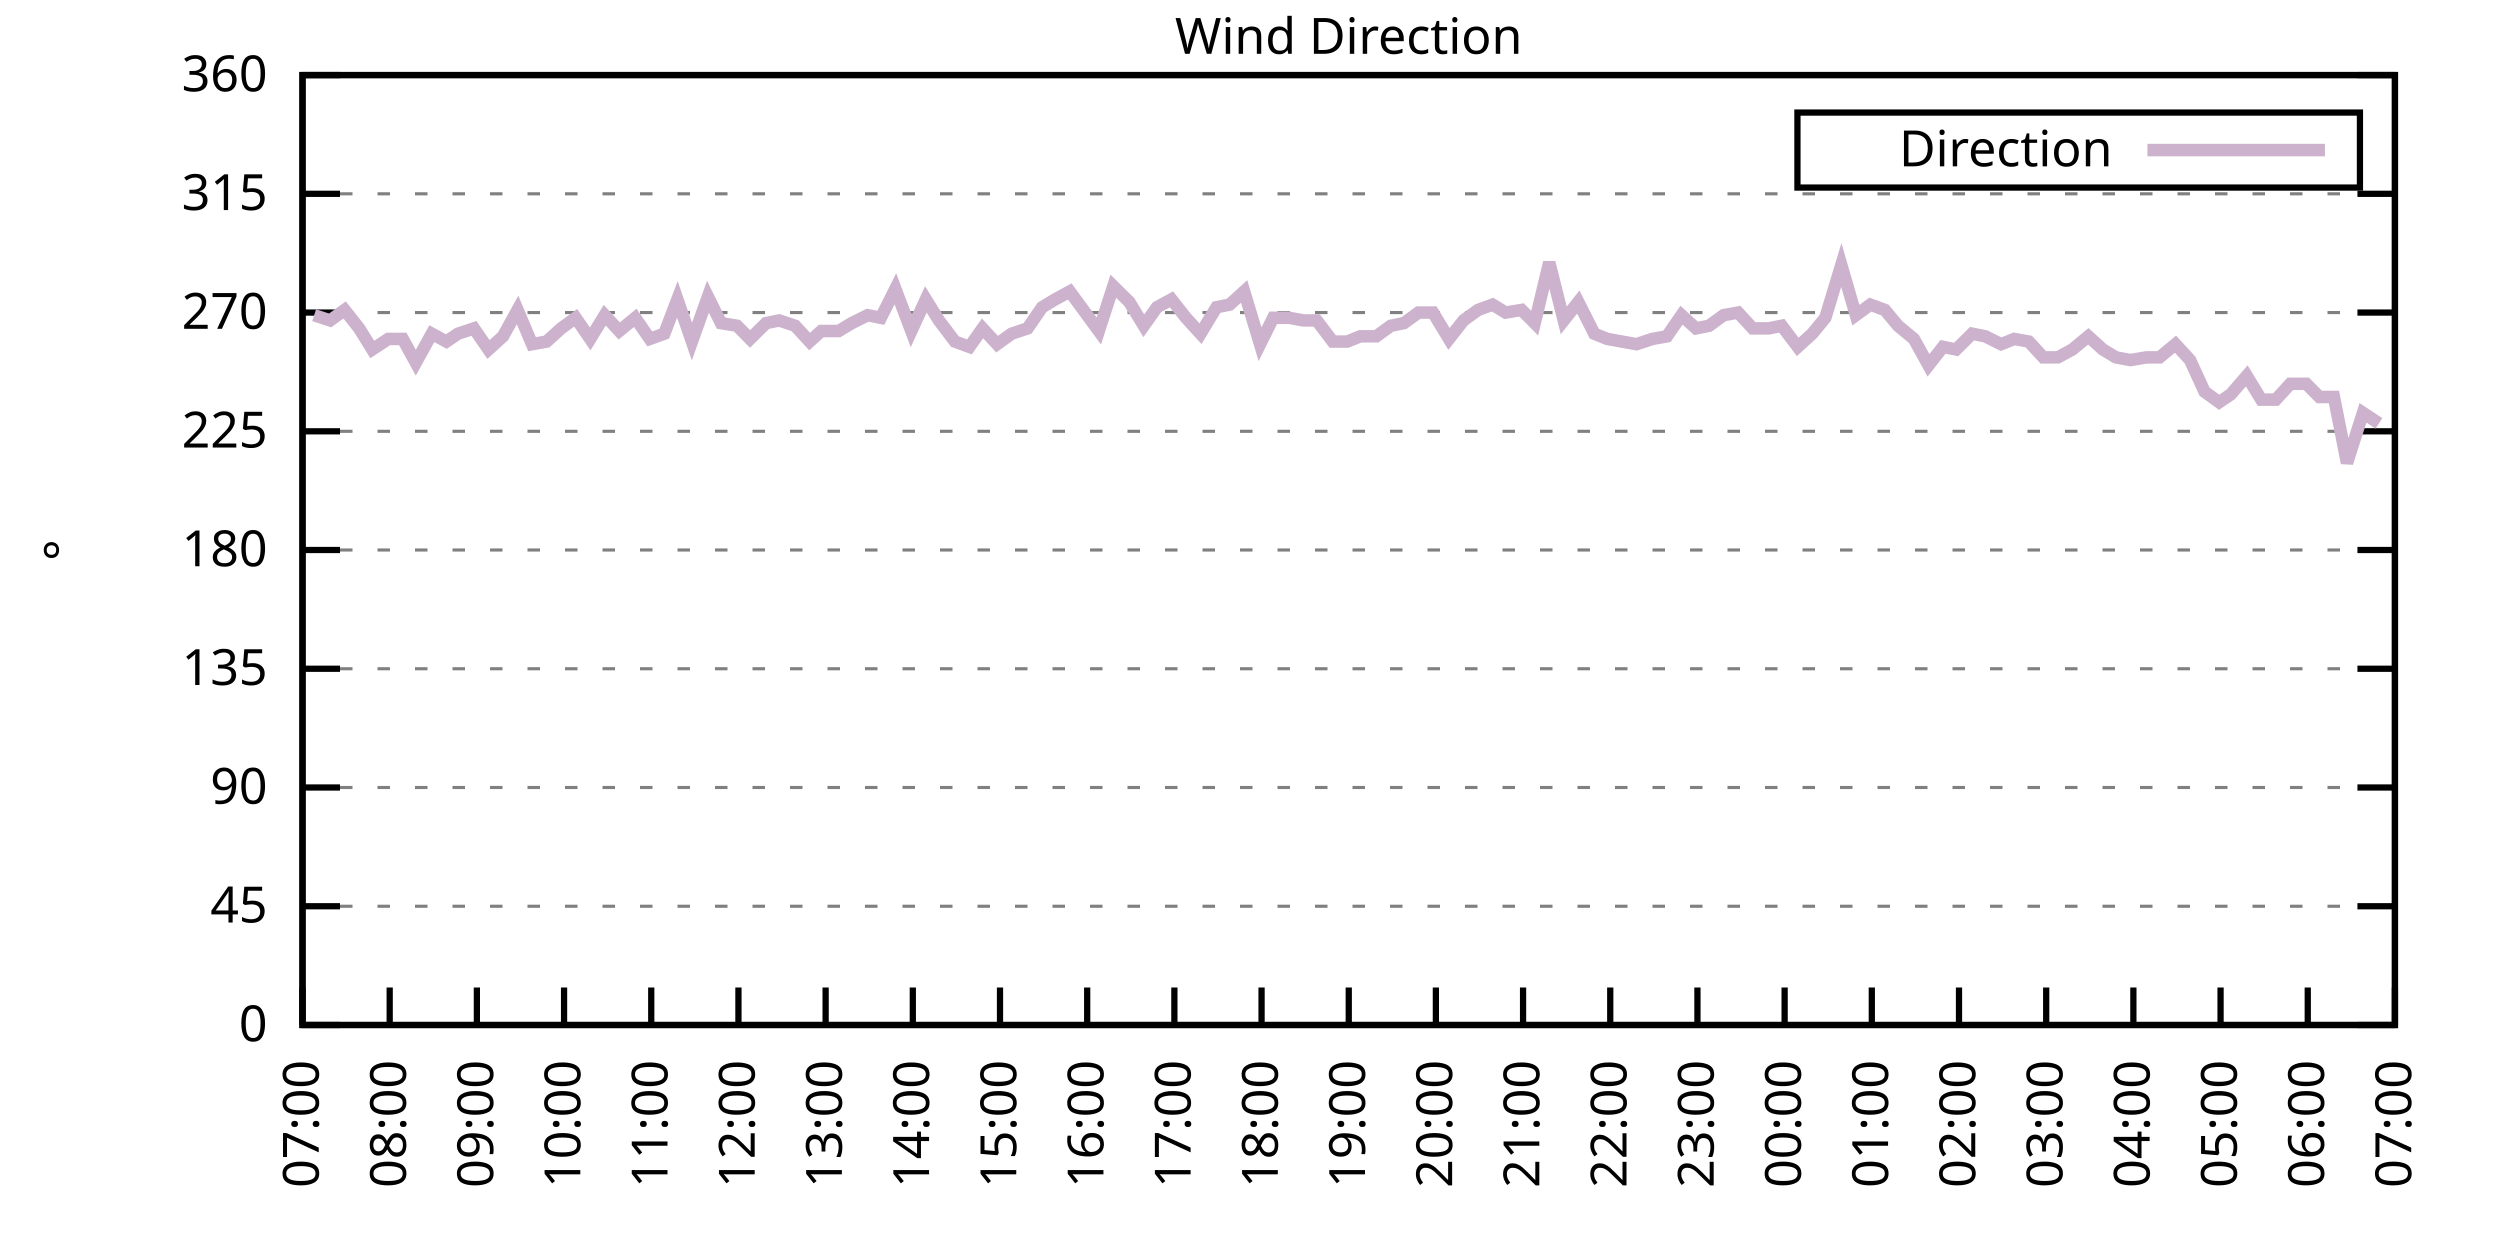
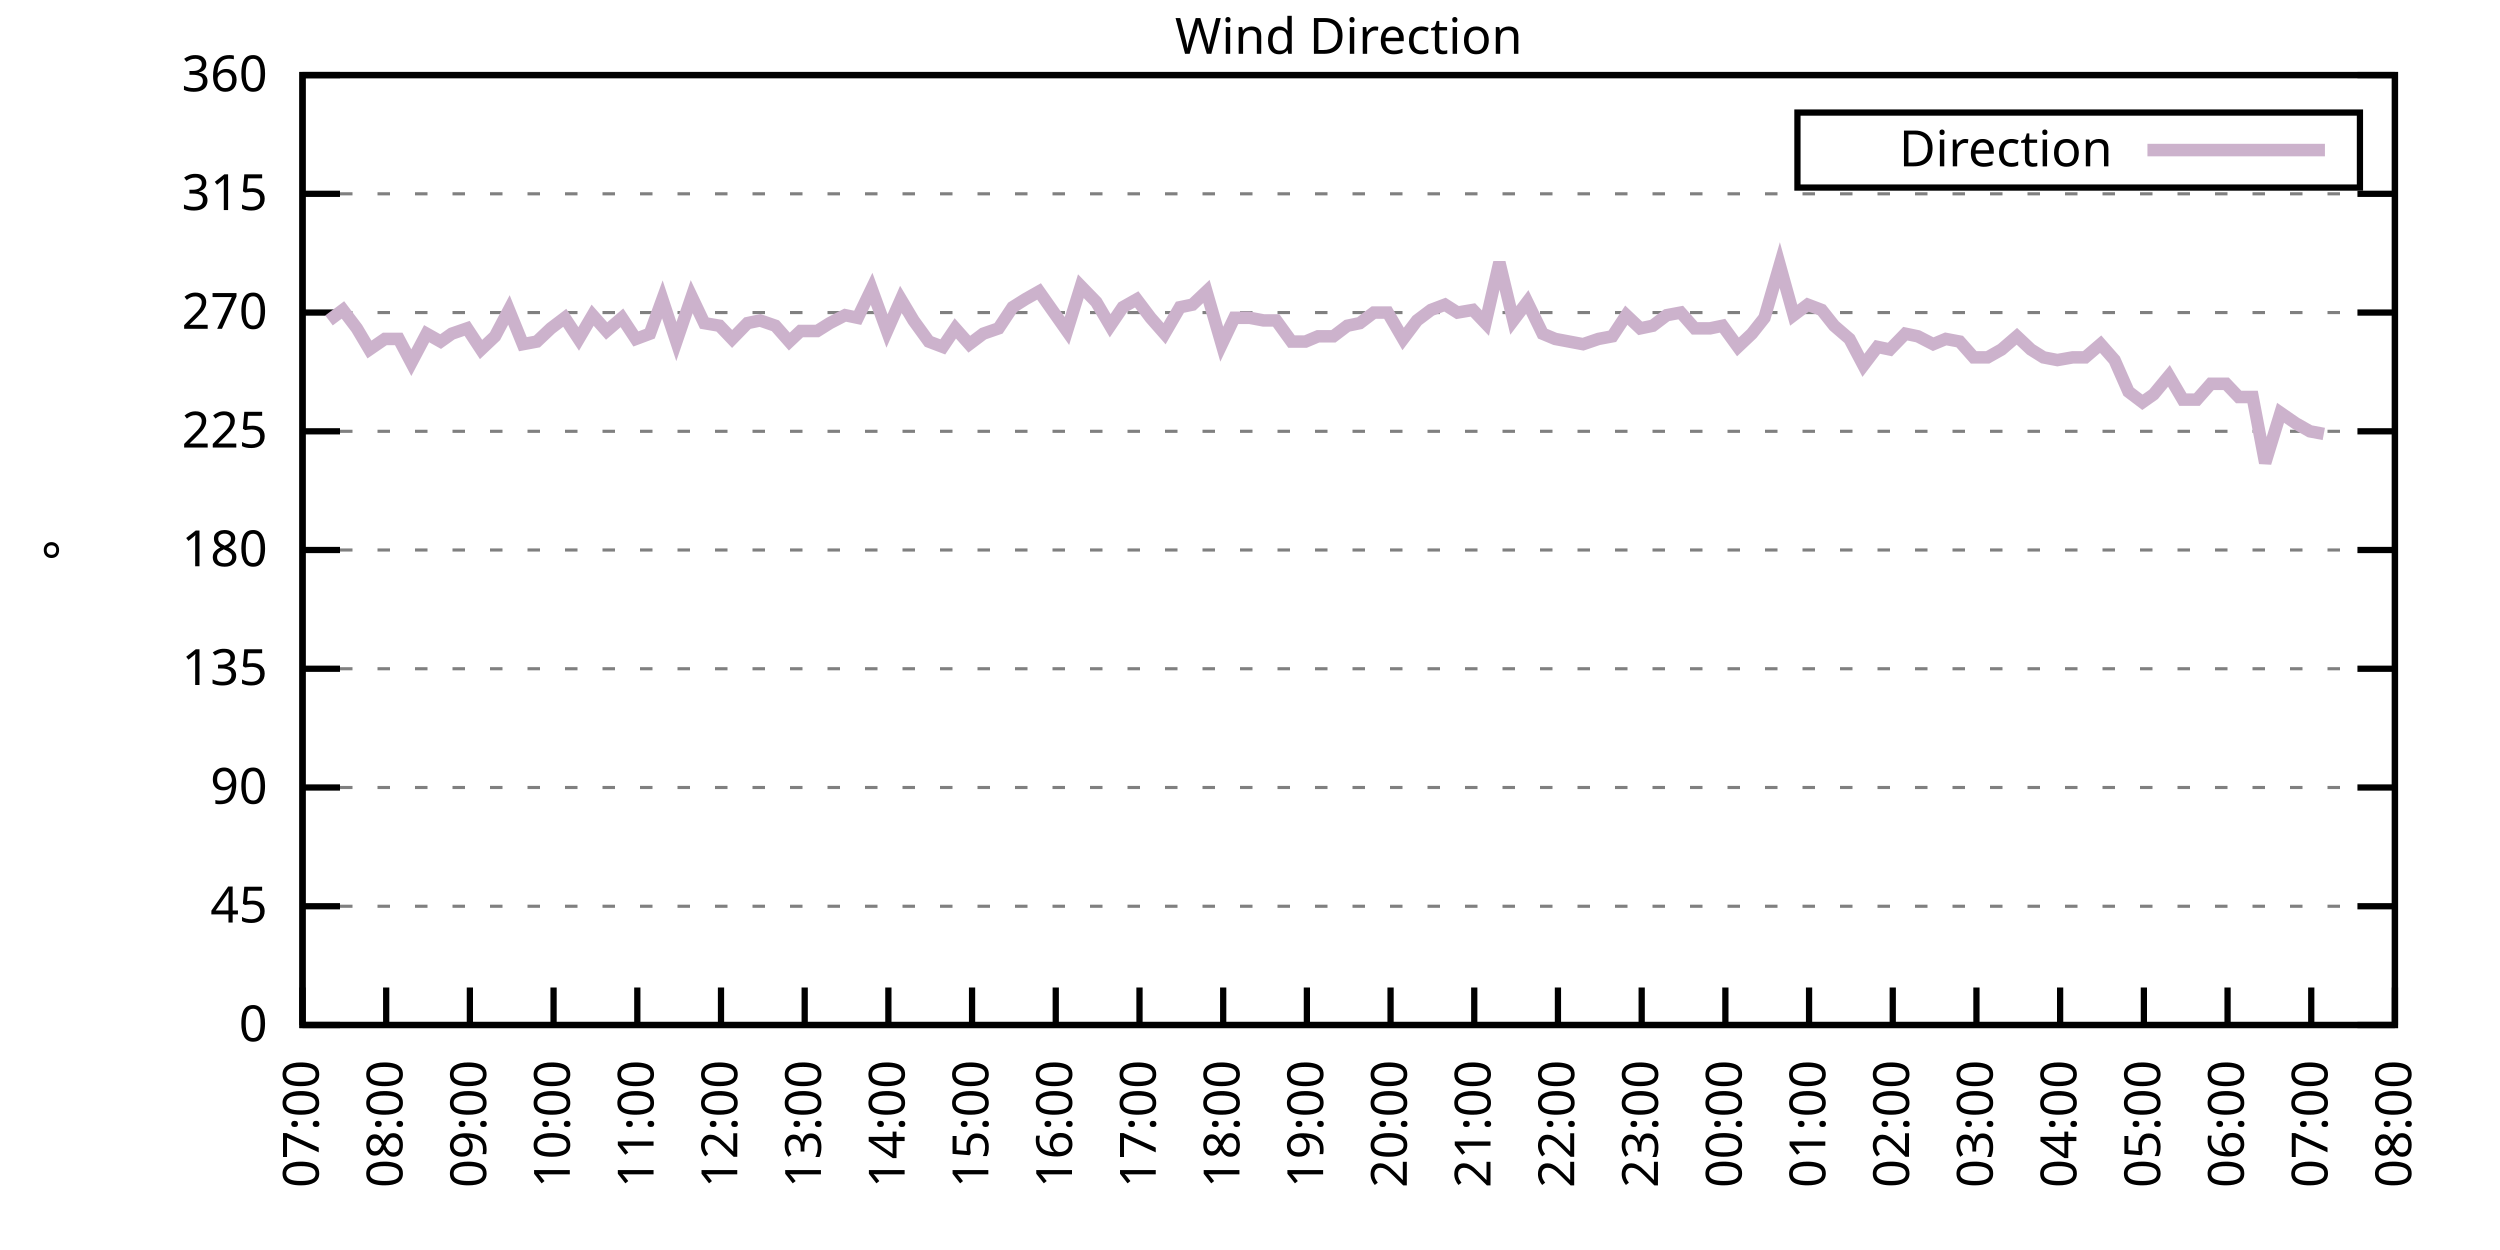
<svg xmlns="http://www.w3.org/2000/svg" xmlns:xlink="http://www.w3.org/1999/xlink" width="400" height="200" viewBox="0 0 400 200">
  <g id="gnuplot_canvas">
    <rect x="0" y="0" width="400" height="200" fill="none" />
    <defs>
      <circle id="gpDot" r="0.5" stroke-width="0.5" stroke="currentColor" />
      <path id="gpPt0" stroke-width="0.333" stroke="currentColor" d="M-1,0 h2 M0,-1 v2" />
      <path id="gpPt1" stroke-width="0.333" stroke="currentColor" d="M-1,-1 L1,1 M1,-1 L-1,1" />
      <path id="gpPt2" stroke-width="0.333" stroke="currentColor" d="M-1,0 L1,0 M0,-1 L0,1 M-1,-1 L1,1 M-1,1 L1,-1" />
      <rect id="gpPt3" stroke-width="0.333" stroke="currentColor" x="-1" y="-1" width="2" height="2" />
      <rect id="gpPt4" stroke-width="0.333" stroke="currentColor" fill="currentColor" x="-1" y="-1" width="2" height="2" />
      <circle id="gpPt5" stroke-width="0.333" stroke="currentColor" cx="0" cy="0" r="1" />
      <use xlink:href="#gpPt5" id="gpPt6" fill="currentColor" stroke="none" />
      <path id="gpPt7" stroke-width="0.333" stroke="currentColor" d="M0,-1.33 L-1.33,0.67 L1.33,0.67 z" />
      <use xlink:href="#gpPt7" id="gpPt8" fill="currentColor" stroke="none" />
      <use xlink:href="#gpPt7" id="gpPt9" stroke="currentColor" transform="rotate(180)" />
      <use xlink:href="#gpPt9" id="gpPt10" fill="currentColor" stroke="none" />
      <use xlink:href="#gpPt3" id="gpPt11" stroke="currentColor" transform="rotate(45)" />
      <use xlink:href="#gpPt11" id="gpPt12" fill="currentColor" stroke="none" />
      <path id="gpPt13" stroke-width="0.333" stroke="currentColor" d="M0,1.330 L1.265,0.411 L0.782,-1.067 L-0.782,-1.076 L-1.265,0.411 z" />
      <use xlink:href="#gpPt13" id="gpPt14" fill="currentColor" stroke="none" />
      <filter id="textbox" filterUnits="objectBoundingBox" x="0" y="0" height="1" width="1">
        <feFlood flood-color="white" flood-opacity="1" result="bgnd" />
        <feComposite in="SourceGraphic" in2="bgnd" operator="atop" />
      </filter>
      <filter id="greybox" filterUnits="objectBoundingBox" x="0" y="0" height="1" width="1">
        <feFlood flood-color="lightgrey" flood-opacity="1" result="grey" />
        <feComposite in="SourceGraphic" in2="grey" operator="atop" />
      </filter>
    </defs>
    <g fill="none" color="white" stroke="currentColor" stroke-width="1.00" stroke-linecap="butt" stroke-linejoin="miter">
</g>
    <g fill="none" color="black" stroke="currentColor" stroke-width="1.00" stroke-linecap="butt" stroke-linejoin="miter">
      <g stroke="none" shape-rendering="crispEdges">
        <polygon fill="rgb(255, 255, 255)" points="48.40,164.00 383.18,164.00 383.18,12.02 48.40,12.02 " />
      </g>
    </g>
    <g fill="none" color="black" stroke="currentColor" stroke-width="1.00" stroke-linecap="butt" stroke-linejoin="miter">
</g>
    <g fill="none" color="black" stroke="black" stroke-width="0.50" stroke-linecap="butt" stroke-linejoin="miter">
</g>
    <g fill="none" color="gray" stroke="currentColor" stroke-width="0.50" stroke-linecap="butt" stroke-linejoin="miter">
      <path stroke="gray" stroke-dasharray="2,4" class="gridline" d="M48.40,164.00 L383.19,164.00  " />
    </g>
    <g fill="none" color="gray" stroke="gray" stroke-width="1.00" stroke-linecap="butt" stroke-linejoin="miter">
</g>
    <g fill="none" color="black" stroke="currentColor" stroke-width="1.00" stroke-linecap="butt" stroke-linejoin="miter">
      <path stroke="black" d="M48.40,164.00 L54.40,164.00 M383.19,164.00 L377.19,164.00  " />
      <g transform="translate(42.80,166.60)" stroke="none" fill="black" font-family="Sans" font-size="8.00" text-anchor="end">
        <text>
          <tspan font-family="Sans"> 0</tspan>
        </text>
      </g>
    </g>
    <g fill="none" color="black" stroke="currentColor" stroke-width="1.00" stroke-linecap="butt" stroke-linejoin="miter">
</g>
    <g fill="none" color="black" stroke="black" stroke-width="0.50" stroke-linecap="butt" stroke-linejoin="miter">
</g>
    <g fill="none" color="gray" stroke="currentColor" stroke-width="0.50" stroke-linecap="butt" stroke-linejoin="miter">
      <path stroke="gray" stroke-dasharray="2,4" class="gridline" d="M48.40,145.00 L383.19,145.00  " />
    </g>
    <g fill="none" color="gray" stroke="gray" stroke-width="1.00" stroke-linecap="butt" stroke-linejoin="miter">
</g>
    <g fill="none" color="black" stroke="currentColor" stroke-width="1.00" stroke-linecap="butt" stroke-linejoin="miter">
      <path stroke="black" d="M48.40,145.00 L54.40,145.00 M383.19,145.00 L377.19,145.00  " />
      <g transform="translate(42.80,147.60)" stroke="none" fill="black" font-family="Sans" font-size="8.00" text-anchor="end">
        <text>
          <tspan font-family="Sans"> 45</tspan>
        </text>
      </g>
    </g>
    <g fill="none" color="black" stroke="currentColor" stroke-width="1.00" stroke-linecap="butt" stroke-linejoin="miter">
</g>
    <g fill="none" color="black" stroke="black" stroke-width="0.50" stroke-linecap="butt" stroke-linejoin="miter">
</g>
    <g fill="none" color="gray" stroke="currentColor" stroke-width="0.50" stroke-linecap="butt" stroke-linejoin="miter">
      <path stroke="gray" stroke-dasharray="2,4" class="gridline" d="M48.40,126.00 L383.19,126.00  " />
    </g>
    <g fill="none" color="gray" stroke="gray" stroke-width="1.00" stroke-linecap="butt" stroke-linejoin="miter">
</g>
    <g fill="none" color="black" stroke="currentColor" stroke-width="1.00" stroke-linecap="butt" stroke-linejoin="miter">
      <path stroke="black" d="M48.40,126.00 L54.40,126.00 M383.19,126.00 L377.19,126.00  " />
      <g transform="translate(42.80,128.60)" stroke="none" fill="black" font-family="Sans" font-size="8.00" text-anchor="end">
        <text>
          <tspan font-family="Sans"> 90</tspan>
        </text>
      </g>
    </g>
    <g fill="none" color="black" stroke="currentColor" stroke-width="1.00" stroke-linecap="butt" stroke-linejoin="miter">
</g>
    <g fill="none" color="black" stroke="black" stroke-width="0.50" stroke-linecap="butt" stroke-linejoin="miter">
</g>
    <g fill="none" color="gray" stroke="currentColor" stroke-width="0.50" stroke-linecap="butt" stroke-linejoin="miter">
      <path stroke="gray" stroke-dasharray="2,4" class="gridline" d="M48.40,107.00 L383.19,107.00  " />
    </g>
    <g fill="none" color="gray" stroke="gray" stroke-width="1.00" stroke-linecap="butt" stroke-linejoin="miter">
</g>
    <g fill="none" color="black" stroke="currentColor" stroke-width="1.00" stroke-linecap="butt" stroke-linejoin="miter">
      <path stroke="black" d="M48.40,107.00 L54.40,107.00 M383.19,107.00 L377.19,107.00  " />
      <g transform="translate(42.80,109.60)" stroke="none" fill="black" font-family="Sans" font-size="8.00" text-anchor="end">
        <text>
          <tspan font-family="Sans"> 135</tspan>
        </text>
      </g>
    </g>
    <g fill="none" color="black" stroke="currentColor" stroke-width="1.00" stroke-linecap="butt" stroke-linejoin="miter">
</g>
    <g fill="none" color="black" stroke="black" stroke-width="0.50" stroke-linecap="butt" stroke-linejoin="miter">
</g>
    <g fill="none" color="gray" stroke="currentColor" stroke-width="0.50" stroke-linecap="butt" stroke-linejoin="miter">
      <path stroke="gray" stroke-dasharray="2,4" class="gridline" d="M48.40,88.00 L383.19,88.00  " />
    </g>
    <g fill="none" color="gray" stroke="gray" stroke-width="1.00" stroke-linecap="butt" stroke-linejoin="miter">
</g>
    <g fill="none" color="black" stroke="currentColor" stroke-width="1.00" stroke-linecap="butt" stroke-linejoin="miter">
      <path stroke="black" d="M48.40,88.00 L54.40,88.00 M383.19,88.00 L377.19,88.00  " />
      <g transform="translate(42.80,90.60)" stroke="none" fill="black" font-family="Sans" font-size="8.00" text-anchor="end">
        <text>
          <tspan font-family="Sans"> 180</tspan>
        </text>
      </g>
    </g>
    <g fill="none" color="black" stroke="currentColor" stroke-width="1.00" stroke-linecap="butt" stroke-linejoin="miter">
</g>
    <g fill="none" color="black" stroke="black" stroke-width="0.50" stroke-linecap="butt" stroke-linejoin="miter">
</g>
    <g fill="none" color="gray" stroke="currentColor" stroke-width="0.50" stroke-linecap="butt" stroke-linejoin="miter">
      <path stroke="gray" stroke-dasharray="2,4" class="gridline" d="M48.40,69.01 L383.19,69.01  " />
    </g>
    <g fill="none" color="gray" stroke="gray" stroke-width="1.00" stroke-linecap="butt" stroke-linejoin="miter">
</g>
    <g fill="none" color="black" stroke="currentColor" stroke-width="1.00" stroke-linecap="butt" stroke-linejoin="miter">
      <path stroke="black" d="M48.40,69.01 L54.40,69.01 M383.19,69.01 L377.19,69.01  " />
      <g transform="translate(42.80,71.61)" stroke="none" fill="black" font-family="Sans" font-size="8.00" text-anchor="end">
        <text>
          <tspan font-family="Sans"> 225</tspan>
        </text>
      </g>
    </g>
    <g fill="none" color="black" stroke="currentColor" stroke-width="1.00" stroke-linecap="butt" stroke-linejoin="miter">
</g>
    <g fill="none" color="black" stroke="black" stroke-width="0.50" stroke-linecap="butt" stroke-linejoin="miter">
</g>
    <g fill="none" color="gray" stroke="currentColor" stroke-width="0.50" stroke-linecap="butt" stroke-linejoin="miter">
      <path stroke="gray" stroke-dasharray="2,4" class="gridline" d="M48.40,50.01 L383.19,50.01  " />
    </g>
    <g fill="none" color="gray" stroke="gray" stroke-width="1.00" stroke-linecap="butt" stroke-linejoin="miter">
</g>
    <g fill="none" color="black" stroke="currentColor" stroke-width="1.00" stroke-linecap="butt" stroke-linejoin="miter">
      <path stroke="black" d="M48.40,50.01 L54.40,50.01 M383.19,50.01 L377.19,50.01  " />
      <g transform="translate(42.80,52.61)" stroke="none" fill="black" font-family="Sans" font-size="8.00" text-anchor="end">
        <text>
          <tspan font-family="Sans"> 270</tspan>
        </text>
      </g>
    </g>
    <g fill="none" color="black" stroke="currentColor" stroke-width="1.00" stroke-linecap="butt" stroke-linejoin="miter">
</g>
    <g fill="none" color="black" stroke="black" stroke-width="0.50" stroke-linecap="butt" stroke-linejoin="miter">
</g>
    <g fill="none" color="gray" stroke="currentColor" stroke-width="0.50" stroke-linecap="butt" stroke-linejoin="miter">
      <path stroke="gray" stroke-dasharray="2,4" class="gridline" d="M48.40,31.01 L383.19,31.01  " />
    </g>
    <g fill="none" color="gray" stroke="gray" stroke-width="1.00" stroke-linecap="butt" stroke-linejoin="miter">
</g>
    <g fill="none" color="black" stroke="currentColor" stroke-width="1.00" stroke-linecap="butt" stroke-linejoin="miter">
      <path stroke="black" d="M48.40,31.01 L54.40,31.01 M383.19,31.01 L377.19,31.01  " />
      <g transform="translate(42.80,33.61)" stroke="none" fill="black" font-family="Sans" font-size="8.00" text-anchor="end">
        <text>
          <tspan font-family="Sans"> 315</tspan>
        </text>
      </g>
    </g>
    <g fill="none" color="black" stroke="currentColor" stroke-width="1.00" stroke-linecap="butt" stroke-linejoin="miter">
</g>
    <g fill="none" color="black" stroke="black" stroke-width="0.50" stroke-linecap="butt" stroke-linejoin="miter">
</g>
    <g fill="none" color="gray" stroke="currentColor" stroke-width="0.50" stroke-linecap="butt" stroke-linejoin="miter">
      <path stroke="gray" stroke-dasharray="2,4" class="gridline" d="M48.40,12.01 L383.19,12.01  " />
    </g>
    <g fill="none" color="gray" stroke="gray" stroke-width="1.00" stroke-linecap="butt" stroke-linejoin="miter">
</g>
    <g fill="none" color="black" stroke="currentColor" stroke-width="1.00" stroke-linecap="butt" stroke-linejoin="miter">
      <path stroke="black" d="M48.40,12.01 L54.40,12.01 M383.19,12.01 L377.19,12.01  " />
      <g transform="translate(42.80,14.61)" stroke="none" fill="black" font-family="Sans" font-size="8.00" text-anchor="end">
        <text>
          <tspan font-family="Sans"> 360</tspan>
        </text>
      </g>
    </g>
    <g fill="none" color="black" stroke="currentColor" stroke-width="1.00" stroke-linecap="butt" stroke-linejoin="miter">
      <path stroke="black" d="M48.40,164.00 L48.40,158.00  " />
      <g transform="translate(51.00,169.60) rotate(270.00)" stroke="none" fill="black" font-family="Sans" font-size="8.00" text-anchor="end">
        <text>
          <tspan font-family="Sans">07:00</tspan>
        </text>
      </g>
    </g>
    <g fill="none" color="black" stroke="currentColor" stroke-width="1.00" stroke-linecap="butt" stroke-linejoin="miter">
-       <path stroke="black" d="M62.35,164.00 L62.35,158.00  " />
-       <g transform="translate(64.95,169.60) rotate(270.00)" stroke="none" fill="black" font-family="Sans" font-size="8.00" text-anchor="end">
+       <path stroke="black" d="M61.79,164.00 L61.79,158.00  " />
+       <g transform="translate(64.39,169.60) rotate(270.00)" stroke="none" fill="black" font-family="Sans" font-size="8.00" text-anchor="end">
        <text>
          <tspan font-family="Sans">08:00</tspan>
        </text>
      </g>
    </g>
    <g fill="none" color="black" stroke="currentColor" stroke-width="1.00" stroke-linecap="butt" stroke-linejoin="miter">
-       <path stroke="black" d="M76.30,164.00 L76.30,158.00  " />
-       <g transform="translate(78.90,169.60) rotate(270.00)" stroke="none" fill="black" font-family="Sans" font-size="8.00" text-anchor="end">
+       <path stroke="black" d="M75.18,164.00 L75.18,158.00  " />
+       <g transform="translate(77.78,169.60) rotate(270.00)" stroke="none" fill="black" font-family="Sans" font-size="8.00" text-anchor="end">
        <text>
          <tspan font-family="Sans">09:00</tspan>
        </text>
      </g>
    </g>
    <g fill="none" color="black" stroke="currentColor" stroke-width="1.00" stroke-linecap="butt" stroke-linejoin="miter">
-       <path stroke="black" d="M90.25,164.00 L90.25,158.00  " />
-       <g transform="translate(92.85,169.60) rotate(270.00)" stroke="none" fill="black" font-family="Sans" font-size="8.00" text-anchor="end">
+       <path stroke="black" d="M88.57,164.00 L88.57,158.00  " />
+       <g transform="translate(91.17,169.60) rotate(270.00)" stroke="none" fill="black" font-family="Sans" font-size="8.00" text-anchor="end">
        <text>
          <tspan font-family="Sans">10:00</tspan>
        </text>
      </g>
    </g>
    <g fill="none" color="black" stroke="currentColor" stroke-width="1.00" stroke-linecap="butt" stroke-linejoin="miter">
-       <path stroke="black" d="M104.20,164.00 L104.20,158.00  " />
-       <g transform="translate(106.80,169.60) rotate(270.00)" stroke="none" fill="black" font-family="Sans" font-size="8.00" text-anchor="end">
+       <path stroke="black" d="M101.97,164.00 L101.97,158.00  " />
+       <g transform="translate(104.57,169.60) rotate(270.00)" stroke="none" fill="black" font-family="Sans" font-size="8.00" text-anchor="end">
        <text>
          <tspan font-family="Sans">11:00</tspan>
        </text>
      </g>
    </g>
    <g fill="none" color="black" stroke="currentColor" stroke-width="1.00" stroke-linecap="butt" stroke-linejoin="miter">
-       <path stroke="black" d="M118.15,164.00 L118.15,158.00  " />
-       <g transform="translate(120.75,169.60) rotate(270.00)" stroke="none" fill="black" font-family="Sans" font-size="8.00" text-anchor="end">
+       <path stroke="black" d="M115.36,164.00 L115.36,158.00  " />
+       <g transform="translate(117.96,169.60) rotate(270.00)" stroke="none" fill="black" font-family="Sans" font-size="8.00" text-anchor="end">
        <text>
          <tspan font-family="Sans">12:00</tspan>
        </text>
      </g>
    </g>
    <g fill="none" color="black" stroke="currentColor" stroke-width="1.00" stroke-linecap="butt" stroke-linejoin="miter">
-       <path stroke="black" d="M132.10,164.00 L132.10,158.00  " />
-       <g transform="translate(134.70,169.60) rotate(270.00)" stroke="none" fill="black" font-family="Sans" font-size="8.00" text-anchor="end">
+       <path stroke="black" d="M128.75,164.00 L128.75,158.00  " />
+       <g transform="translate(131.35,169.60) rotate(270.00)" stroke="none" fill="black" font-family="Sans" font-size="8.00" text-anchor="end">
        <text>
          <tspan font-family="Sans">13:00</tspan>
        </text>
      </g>
    </g>
    <g fill="none" color="black" stroke="currentColor" stroke-width="1.00" stroke-linecap="butt" stroke-linejoin="miter">
-       <path stroke="black" d="M146.05,164.00 L146.05,158.00  " />
-       <g transform="translate(148.65,169.60) rotate(270.00)" stroke="none" fill="black" font-family="Sans" font-size="8.00" text-anchor="end">
+       <path stroke="black" d="M142.14,164.00 L142.14,158.00  " />
+       <g transform="translate(144.74,169.60) rotate(270.00)" stroke="none" fill="black" font-family="Sans" font-size="8.00" text-anchor="end">
        <text>
          <tspan font-family="Sans">14:00</tspan>
        </text>
      </g>
    </g>
    <g fill="none" color="black" stroke="currentColor" stroke-width="1.00" stroke-linecap="butt" stroke-linejoin="miter">
-       <path stroke="black" d="M160.00,164.00 L160.00,158.00  " />
-       <g transform="translate(162.60,169.60) rotate(270.00)" stroke="none" fill="black" font-family="Sans" font-size="8.00" text-anchor="end">
+       <path stroke="black" d="M155.53,164.00 L155.53,158.00  " />
+       <g transform="translate(158.13,169.60) rotate(270.00)" stroke="none" fill="black" font-family="Sans" font-size="8.00" text-anchor="end">
        <text>
          <tspan font-family="Sans">15:00</tspan>
        </text>
      </g>
    </g>
    <g fill="none" color="black" stroke="currentColor" stroke-width="1.00" stroke-linecap="butt" stroke-linejoin="miter">
-       <path stroke="black" d="M173.95,164.00 L173.95,158.00  " />
-       <g transform="translate(176.55,169.60) rotate(270.00)" stroke="none" fill="black" font-family="Sans" font-size="8.00" text-anchor="end">
+       <path stroke="black" d="M168.92,164.00 L168.92,158.00  " />
+       <g transform="translate(171.52,169.60) rotate(270.00)" stroke="none" fill="black" font-family="Sans" font-size="8.00" text-anchor="end">
        <text>
          <tspan font-family="Sans">16:00</tspan>
        </text>
      </g>
    </g>
    <g fill="none" color="black" stroke="currentColor" stroke-width="1.00" stroke-linecap="butt" stroke-linejoin="miter">
-       <path stroke="black" d="M187.90,164.00 L187.90,158.00  " />
-       <g transform="translate(190.50,169.60) rotate(270.00)" stroke="none" fill="black" font-family="Sans" font-size="8.00" text-anchor="end">
+       <path stroke="black" d="M182.32,164.00 L182.32,158.00  " />
+       <g transform="translate(184.92,169.60) rotate(270.00)" stroke="none" fill="black" font-family="Sans" font-size="8.00" text-anchor="end">
        <text>
          <tspan font-family="Sans">17:00</tspan>
        </text>
      </g>
    </g>
    <g fill="none" color="black" stroke="currentColor" stroke-width="1.00" stroke-linecap="butt" stroke-linejoin="miter">
-       <path stroke="black" d="M201.85,164.00 L201.85,158.00  " />
-       <g transform="translate(204.45,169.60) rotate(270.00)" stroke="none" fill="black" font-family="Sans" font-size="8.00" text-anchor="end">
+       <path stroke="black" d="M195.71,164.00 L195.71,158.00  " />
+       <g transform="translate(198.31,169.60) rotate(270.00)" stroke="none" fill="black" font-family="Sans" font-size="8.00" text-anchor="end">
        <text>
          <tspan font-family="Sans">18:00</tspan>
        </text>
      </g>
    </g>
    <g fill="none" color="black" stroke="currentColor" stroke-width="1.00" stroke-linecap="butt" stroke-linejoin="miter">
-       <path stroke="black" d="M215.80,164.00 L215.80,158.00  " />
-       <g transform="translate(218.40,169.60) rotate(270.00)" stroke="none" fill="black" font-family="Sans" font-size="8.00" text-anchor="end">
+       <path stroke="black" d="M209.10,164.00 L209.10,158.00  " />
+       <g transform="translate(211.70,169.60) rotate(270.00)" stroke="none" fill="black" font-family="Sans" font-size="8.00" text-anchor="end">
        <text>
          <tspan font-family="Sans">19:00</tspan>
        </text>
      </g>
    </g>
    <g fill="none" color="black" stroke="currentColor" stroke-width="1.00" stroke-linecap="butt" stroke-linejoin="miter">
-       <path stroke="black" d="M229.74,164.00 L229.74,158.00  " />
-       <g transform="translate(232.34,169.60) rotate(270.00)" stroke="none" fill="black" font-family="Sans" font-size="8.00" text-anchor="end">
+       <path stroke="black" d="M222.49,164.00 L222.49,158.00  " />
+       <g transform="translate(225.09,169.60) rotate(270.00)" stroke="none" fill="black" font-family="Sans" font-size="8.00" text-anchor="end">
        <text>
          <tspan font-family="Sans">20:00</tspan>
        </text>
      </g>
    </g>
    <g fill="none" color="black" stroke="currentColor" stroke-width="1.00" stroke-linecap="butt" stroke-linejoin="miter">
-       <path stroke="black" d="M243.69,164.00 L243.69,158.00  " />
-       <g transform="translate(246.29,169.60) rotate(270.00)" stroke="none" fill="black" font-family="Sans" font-size="8.00" text-anchor="end">
+       <path stroke="black" d="M235.88,164.00 L235.88,158.00  " />
+       <g transform="translate(238.48,169.60) rotate(270.00)" stroke="none" fill="black" font-family="Sans" font-size="8.00" text-anchor="end">
        <text>
          <tspan font-family="Sans">21:00</tspan>
        </text>
      </g>
    </g>
    <g fill="none" color="black" stroke="currentColor" stroke-width="1.00" stroke-linecap="butt" stroke-linejoin="miter">
-       <path stroke="black" d="M257.64,164.00 L257.64,158.00  " />
-       <g transform="translate(260.24,169.60) rotate(270.00)" stroke="none" fill="black" font-family="Sans" font-size="8.00" text-anchor="end">
+       <path stroke="black" d="M249.27,164.00 L249.27,158.00  " />
+       <g transform="translate(251.87,169.60) rotate(270.00)" stroke="none" fill="black" font-family="Sans" font-size="8.00" text-anchor="end">
        <text>
          <tspan font-family="Sans">22:00</tspan>
        </text>
      </g>
    </g>
    <g fill="none" color="black" stroke="currentColor" stroke-width="1.00" stroke-linecap="butt" stroke-linejoin="miter">
-       <path stroke="black" d="M271.59,164.00 L271.59,158.00  " />
-       <g transform="translate(274.19,169.60) rotate(270.00)" stroke="none" fill="black" font-family="Sans" font-size="8.00" text-anchor="end">
+       <path stroke="black" d="M262.67,164.00 L262.67,158.00  " />
+       <g transform="translate(265.27,169.60) rotate(270.00)" stroke="none" fill="black" font-family="Sans" font-size="8.00" text-anchor="end">
        <text>
          <tspan font-family="Sans">23:00</tspan>
        </text>
      </g>
    </g>
    <g fill="none" color="black" stroke="currentColor" stroke-width="1.00" stroke-linecap="butt" stroke-linejoin="miter">
-       <path stroke="black" d="M285.54,164.00 L285.54,158.00  " />
-       <g transform="translate(288.14,169.60) rotate(270.00)" stroke="none" fill="black" font-family="Sans" font-size="8.00" text-anchor="end">
+       <path stroke="black" d="M276.06,164.00 L276.06,158.00  " />
+       <g transform="translate(278.66,169.60) rotate(270.00)" stroke="none" fill="black" font-family="Sans" font-size="8.00" text-anchor="end">
        <text>
          <tspan font-family="Sans">00:00</tspan>
        </text>
      </g>
    </g>
    <g fill="none" color="black" stroke="currentColor" stroke-width="1.00" stroke-linecap="butt" stroke-linejoin="miter">
-       <path stroke="black" d="M299.49,164.00 L299.49,158.00  " />
-       <g transform="translate(302.09,169.60) rotate(270.00)" stroke="none" fill="black" font-family="Sans" font-size="8.00" text-anchor="end">
+       <path stroke="black" d="M289.45,164.00 L289.45,158.00  " />
+       <g transform="translate(292.05,169.60) rotate(270.00)" stroke="none" fill="black" font-family="Sans" font-size="8.00" text-anchor="end">
        <text>
          <tspan font-family="Sans">01:00</tspan>
        </text>
      </g>
    </g>
    <g fill="none" color="black" stroke="currentColor" stroke-width="1.00" stroke-linecap="butt" stroke-linejoin="miter">
-       <path stroke="black" d="M313.44,164.00 L313.44,158.00  " />
-       <g transform="translate(316.04,169.60) rotate(270.00)" stroke="none" fill="black" font-family="Sans" font-size="8.00" text-anchor="end">
+       <path stroke="black" d="M302.84,164.00 L302.84,158.00  " />
+       <g transform="translate(305.44,169.60) rotate(270.00)" stroke="none" fill="black" font-family="Sans" font-size="8.00" text-anchor="end">
        <text>
          <tspan font-family="Sans">02:00</tspan>
        </text>
      </g>
    </g>
    <g fill="none" color="black" stroke="currentColor" stroke-width="1.00" stroke-linecap="butt" stroke-linejoin="miter">
-       <path stroke="black" d="M327.39,164.00 L327.39,158.00  " />
-       <g transform="translate(329.99,169.60) rotate(270.00)" stroke="none" fill="black" font-family="Sans" font-size="8.00" text-anchor="end">
+       <path stroke="black" d="M316.23,164.00 L316.23,158.00  " />
+       <g transform="translate(318.83,169.60) rotate(270.00)" stroke="none" fill="black" font-family="Sans" font-size="8.00" text-anchor="end">
        <text>
          <tspan font-family="Sans">03:00</tspan>
        </text>
      </g>
    </g>
    <g fill="none" color="black" stroke="currentColor" stroke-width="1.00" stroke-linecap="butt" stroke-linejoin="miter">
-       <path stroke="black" d="M341.34,164.00 L341.34,158.00  " />
-       <g transform="translate(343.94,169.60) rotate(270.00)" stroke="none" fill="black" font-family="Sans" font-size="8.00" text-anchor="end">
+       <path stroke="black" d="M329.62,164.00 L329.62,158.00  " />
+       <g transform="translate(332.22,169.60) rotate(270.00)" stroke="none" fill="black" font-family="Sans" font-size="8.00" text-anchor="end">
        <text>
          <tspan font-family="Sans">04:00</tspan>
        </text>
      </g>
    </g>
    <g fill="none" color="black" stroke="currentColor" stroke-width="1.00" stroke-linecap="butt" stroke-linejoin="miter">
-       <path stroke="black" d="M355.29,164.00 L355.29,158.00  " />
-       <g transform="translate(357.89,169.60) rotate(270.00)" stroke="none" fill="black" font-family="Sans" font-size="8.00" text-anchor="end">
+       <path stroke="black" d="M343.02,164.00 L343.02,158.00  " />
+       <g transform="translate(345.62,169.60) rotate(270.00)" stroke="none" fill="black" font-family="Sans" font-size="8.00" text-anchor="end">
        <text>
          <tspan font-family="Sans">05:00</tspan>
        </text>
      </g>
    </g>
    <g fill="none" color="black" stroke="currentColor" stroke-width="1.00" stroke-linecap="butt" stroke-linejoin="miter">
-       <path stroke="black" d="M369.24,164.00 L369.24,158.00  " />
-       <g transform="translate(371.84,169.60) rotate(270.00)" stroke="none" fill="black" font-family="Sans" font-size="8.00" text-anchor="end">
+       <path stroke="black" d="M356.41,164.00 L356.41,158.00  " />
+       <g transform="translate(359.01,169.60) rotate(270.00)" stroke="none" fill="black" font-family="Sans" font-size="8.00" text-anchor="end">
        <text>
          <tspan font-family="Sans">06:00</tspan>
+         </text>
+       </g>
+     </g>
+     <g fill="none" color="black" stroke="currentColor" stroke-width="1.00" stroke-linecap="butt" stroke-linejoin="miter">
+       <path stroke="black" d="M369.80,164.00 L369.80,158.00  " />
+       <g transform="translate(372.40,169.60) rotate(270.00)" stroke="none" fill="black" font-family="Sans" font-size="8.00" text-anchor="end">
+         <text>
+           <tspan font-family="Sans">07:00</tspan>
        </text>
      </g>
    </g>
    <g fill="none" color="black" stroke="currentColor" stroke-width="1.00" stroke-linecap="butt" stroke-linejoin="miter">
      <path stroke="black" d="M383.19,164.00 L383.19,158.00  " />
      <g transform="translate(385.79,169.60) rotate(270.00)" stroke="none" fill="black" font-family="Sans" font-size="8.00" text-anchor="end">
        <text>
-           <tspan font-family="Sans">07:00</tspan>
+           <tspan font-family="Sans">08:00</tspan>
        </text>
      </g>
    </g>
    <g fill="none" color="black" stroke="currentColor" stroke-width="1.00" stroke-linecap="butt" stroke-linejoin="miter">
</g>
    <g fill="none" color="black" stroke="currentColor" stroke-width="1.00" stroke-linecap="butt" stroke-linejoin="miter">
      <path stroke="black" d="M48.40,12.01 L48.40,164.00 L383.19,164.00 L383.19,12.01 L48.40,12.01 Z  " />
    </g>
    <g fill="none" color="black" stroke="currentColor" stroke-width="1.00" stroke-linecap="butt" stroke-linejoin="miter">
</g>
    <g fill="none" color="black" stroke="currentColor" stroke-width="1.00" stroke-linecap="butt" stroke-linejoin="miter">
      <path stroke="black" d="M287.59,30.01 L287.59,18.01 L377.59,18.01 L377.59,30.01 L287.59,30.01 Z  " />
    </g>
    <g id="Wind_direction_plot_1">
      <g fill="none" color="white" stroke="black" stroke-width="2.00" stroke-linecap="butt" stroke-linejoin="miter">
</g>
      <g fill="none" color="black" stroke="currentColor" stroke-width="2.00" stroke-linecap="butt" stroke-linejoin="miter">
        <g transform="translate(337.99,26.61)" stroke="none" fill="black" font-family="Sans" font-size="8.00" text-anchor="end">
          <text>
            <tspan font-family="Sans">Direction</tspan>
          </text>
        </g>
      </g>
      <g fill="none" color="black" stroke="currentColor" stroke-width="2.00" stroke-linecap="butt" stroke-linejoin="miter">
-         <path stroke="rgb(204, 178, 204)" d="M343.59,24.01 L371.99,24.01 M50.26,50.43 L52.82,51.27 L55.14,49.59 L57.47,52.54 L59.56,55.92 L62.12,54.23   L64.44,54.23 L66.53,58.03 L69.09,53.39 L71.42,54.65 L73.28,53.39 L75.83,52.54 L78.16,55.92 L80.48,53.81   L82.81,49.59 L85.13,55.07 L87.46,54.65 L89.78,52.54 L92.11,50.85 L94.43,54.23 L96.76,50.43 L99.08,52.96   L101.64,50.85 L103.97,54.23 L106.29,53.39 L108.38,47.90 L110.71,54.65 L113.27,47.47 L115.36,51.70 L117.92,52.12   L120.01,54.23 L122.57,51.70 L124.66,51.27 L127.22,52.12 L129.54,54.65 L131.40,52.96 L134.19,52.96 L136.28,51.70   L138.84,50.43 L140.93,50.85 L143.26,46.21 L145.81,52.96 L148.14,47.90 L150.23,51.27 L152.79,54.65 L155.11,55.50   L157.21,52.54 L159.53,55.07 L161.86,53.39 L164.41,52.54 L166.74,49.16 L168.83,47.90 L171.16,46.63 L175.81,52.96   L178.13,45.79 L180.69,48.32 L183.01,52.12 L185.11,49.16 L187.43,47.90 L189.76,50.85 L192.08,53.39 L194.64,49.16   L196.73,48.74 L199.06,46.63 L201.61,55.07 L203.71,50.85 L206.26,50.85 L208.59,51.27 L210.68,51.27 L213.24,54.65   L215.56,54.65 L217.65,53.81 L220.21,53.81 L222.54,52.12 L224.63,51.70 L226.95,50.01 L229.28,50.01 L231.84,54.23   L234.16,51.27 L236.49,49.59 L238.81,48.74 L240.90,50.01 L243.46,49.59 L245.55,51.70 L247.88,41.99 L250.20,51.27   L252.53,48.32 L255.09,53.39 L257.18,54.23 L259.50,54.65 L261.83,55.07 L264.39,54.23 L266.71,53.81 L269.04,50.43   L271.36,52.54 L273.45,52.12 L275.78,50.43 L278.10,50.01 L280.43,52.54 L282.99,52.54 L285.08,52.12 L287.64,55.50   L289.96,53.39 L292.05,50.85 L294.61,42.41 L296.94,50.43 L299.26,48.74 L301.58,49.59 L303.68,52.12 L306.23,54.23   L308.56,58.45 L310.88,55.50 L312.98,55.92 L315.53,53.39 L317.63,53.81 L320.18,55.07 L322.28,54.23 L324.60,54.65   L326.93,57.18 L329.25,57.18 L331.58,55.92 L334.13,53.81 L336.46,55.92 L338.55,57.18 L340.88,57.61 L343.43,57.18   L345.53,57.18 L348.08,55.07 L350.41,57.61 L352.73,62.67 L355.06,64.36 L356.92,63.10 L359.48,60.14 L361.80,63.94   L364.13,63.94 L366.45,61.41 L369.01,61.41 L371.10,63.52 L373.43,63.52 L375.52,74.07 L378.08,66.05 L380.63,67.74    " />
+         <path stroke="rgb(204, 178, 204)" d="M343.59,24.01 L371.99,24.01 M52.64,51.27 L54.87,49.59 L57.10,52.54 L59.11,55.92 L61.57,54.23 L63.80,54.23   L65.81,58.03 L68.26,53.39 L70.50,54.65 L72.28,53.39 L74.74,52.54 L76.97,55.92 L79.20,53.81 L81.43,49.59   L83.66,55.07 L85.90,54.65 L88.13,52.54 L90.36,50.85 L92.59,54.23 L94.82,50.43 L97.06,52.96 L99.51,50.85   L101.74,54.23 L103.98,53.39 L105.98,47.90 L108.22,54.65 L110.67,47.47 L112.68,51.70 L115.13,52.12 L117.14,54.23   L119.60,51.70 L121.61,51.27 L124.06,52.12 L126.29,54.65 L128.08,52.96 L130.76,52.96 L132.77,51.70 L135.22,50.43   L137.23,50.85 L139.46,46.21 L141.92,52.96 L144.15,47.90 L146.16,51.27 L148.61,54.65 L150.85,55.50 L152.85,52.54   L155.09,55.07 L157.32,53.39 L159.77,52.54 L162.01,49.16 L164.01,47.90 L166.25,46.63 L170.71,52.96 L172.94,45.79   L175.40,48.32 L177.63,52.12 L179.64,49.16 L181.87,47.90 L184.10,50.85 L186.33,53.39 L188.79,49.16 L190.80,48.74   L193.03,46.63 L195.48,55.07 L197.49,50.85 L199.95,50.85 L202.18,51.27 L204.19,51.27 L206.64,54.65 L208.88,54.65   L210.88,53.81 L213.34,53.81 L215.57,52.12 L217.58,51.70 L219.81,50.01 L222.04,50.01 L224.50,54.23 L226.73,51.27   L228.96,49.59 L231.20,48.74 L233.20,50.01 L235.66,49.59 L237.67,51.70 L239.90,41.99 L242.13,51.27 L244.36,48.32   L246.82,53.39 L248.83,54.23 L251.06,54.65 L253.29,55.07 L255.75,54.23 L257.98,53.81 L260.21,50.43 L262.44,52.54   L264.45,52.12 L266.68,50.43 L268.92,50.01 L271.15,52.54 L273.60,52.54 L275.61,52.12 L278.07,55.50 L280.30,53.39   L282.31,50.85 L284.76,42.41 L286.99,50.43 L289.23,48.74 L291.46,49.59 L293.47,52.12 L295.92,54.23 L298.15,58.45   L300.39,55.50 L302.39,55.92 L304.85,53.39 L306.86,53.81 L309.31,55.07 L311.32,54.23 L313.55,54.65 L315.79,57.18   L318.02,57.18 L320.25,55.92 L322.70,53.81 L324.94,55.92 L326.95,57.18 L329.18,57.61 L331.63,57.18 L333.64,57.18   L336.10,55.07 L338.33,57.61 L340.56,62.67 L342.79,64.36 L344.58,63.10 L347.03,60.14 L349.26,63.94 L351.50,63.94   L353.73,61.41 L356.18,61.41 L358.19,63.52 L360.42,63.52 L362.43,74.07 L364.89,66.05 L367.34,67.74 L369.58,69.01   L371.81,69.43  " />
      </g>
    </g>
    <g fill="none" color="black" stroke="currentColor" stroke-width="2.00" stroke-linecap="butt" stroke-linejoin="miter">
</g>
    <g fill="none" color="black" stroke="black" stroke-width="1.00" stroke-linecap="butt" stroke-linejoin="miter">
</g>
    <g fill="none" color="black" stroke="currentColor" stroke-width="1.00" stroke-linecap="butt" stroke-linejoin="miter">
      <path stroke="black" d="M48.40,12.01 L48.40,164.00 L383.19,164.00 L383.19,12.01 L48.40,12.01 Z  " />
      <g transform="translate(12.80,88.01) rotate(270.00)" stroke="none" fill="black" font-family="Sans" font-size="8.00" text-anchor="middle">
        <text>
          <tspan font-family="Sans">°</tspan>
        </text>
      </g>
    </g>
    <g fill="none" color="black" stroke="currentColor" stroke-width="1.00" stroke-linecap="butt" stroke-linejoin="miter">
</g>
    <g fill="none" color="black" stroke="currentColor" stroke-width="1.00" stroke-linecap="butt" stroke-linejoin="miter">
      <g transform="translate(215.79,8.61)" stroke="none" fill="black" font-family="Sans" font-size="8.00" text-anchor="middle">
        <text>
          <tspan font-family="Sans">Wind Direction</tspan>
        </text>
      </g>
    </g>
    <g fill="none" color="black" stroke="currentColor" stroke-width="1.00" stroke-linecap="butt" stroke-linejoin="miter">
</g>
  </g>
</svg>
